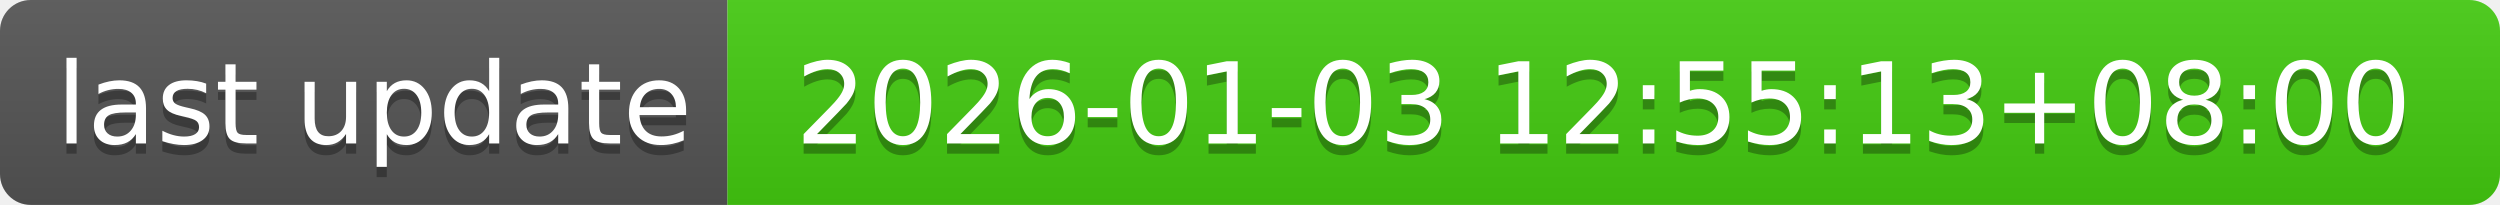
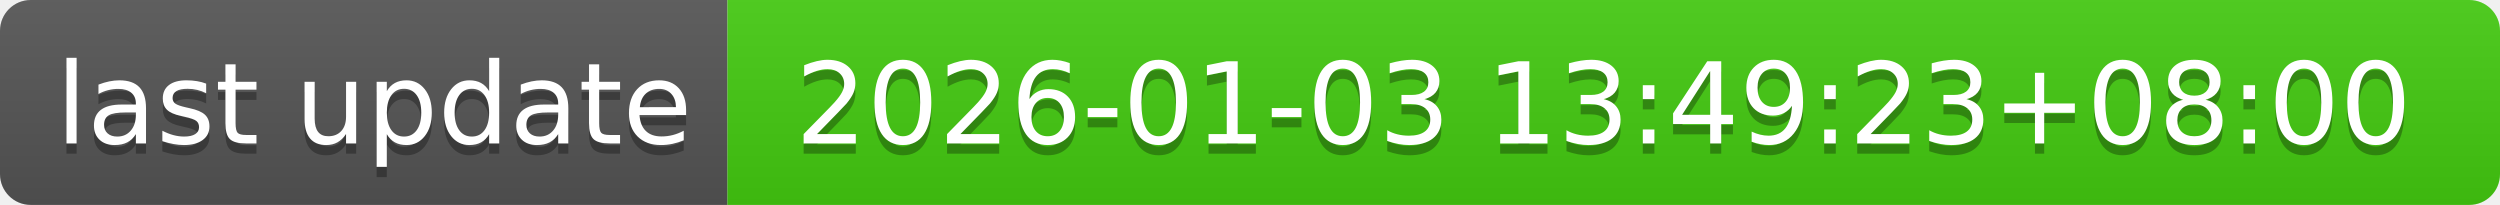
- <svg xmlns="http://www.w3.org/2000/svg" width="244" height="20" role="img" aria-label="last update: 2026-01-03 12:55:13+08:00">
+ <svg xmlns="http://www.w3.org/2000/svg" width="244" height="20" role="img" aria-label="last update: 2026-01-03 13:49:23+08:00">
  <linearGradient id="s" x2="0" y2="100%">
    <stop offset="0" stop-color="#bbb" stop-opacity=".1" />
    <stop offset="1" stop-opacity=".1" />
  </linearGradient>
  <clipPath id="r">
    <rect width="244" height="20" rx="3" fill="#fff" />
  </clipPath>
  <g clip-path="url(#r)">
    <rect width="71" height="20" fill="#555" />
    <rect x="71" width="173" height="20" fill="#4c1" />
    <rect width="244" height="20" fill="url(#s)" />
  </g>
  <g fill="#fff" text-anchor="middle" font-family="Verdana,Geneva,DejaVu Sans,sans-serif" text-rendering="geometricPrecision" font-size="110">
    <text aria-hidden="true" x="365" y="150" fill="#010101" fill-opacity=".3" transform="scale(.1)" textLength="610">last update</text>
    <text x="365" y="140" transform="scale(.1)" fill="#fff" textLength="610">last update</text>
-     <text aria-hidden="true" x="1565" y="150" fill="#010101" fill-opacity=".3" transform="scale(.1)" textLength="1630">2026-01-03 12:55:13+08:00</text>
-     <text x="1565" y="140" transform="scale(.1)" fill="#fff" textLength="1630">2026-01-03 12:55:13+08:00</text>
+     <text aria-hidden="true" x="1565" y="150" fill="#010101" fill-opacity=".3" transform="scale(.1)" textLength="1630">2026-01-03 13:49:23+08:00</text>
+     <text x="1565" y="140" transform="scale(.1)" fill="#fff" textLength="1630">2026-01-03 13:49:23+08:00</text>
  </g>
</svg>
